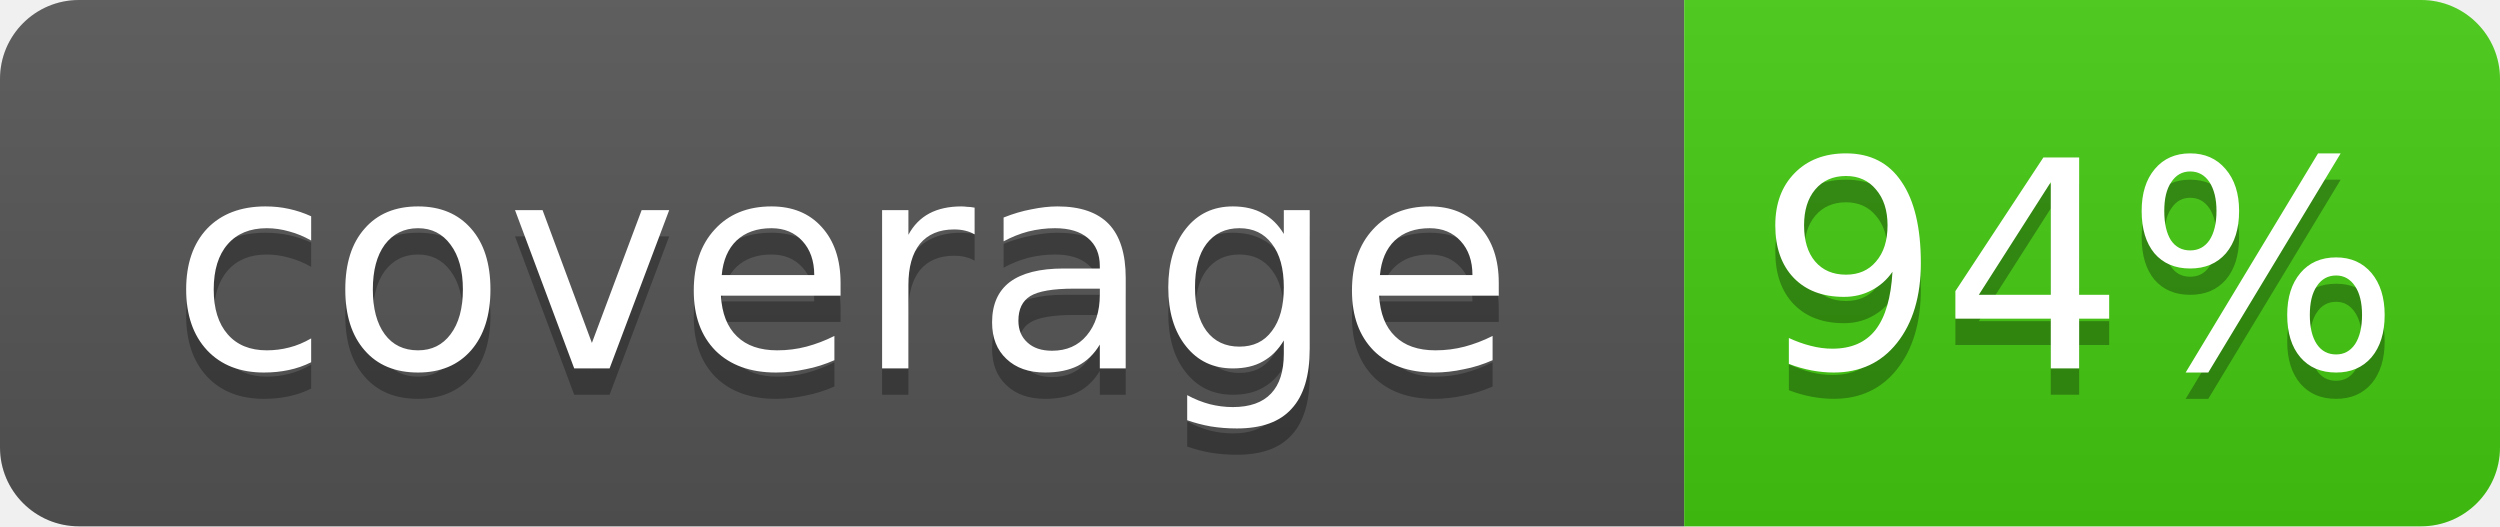
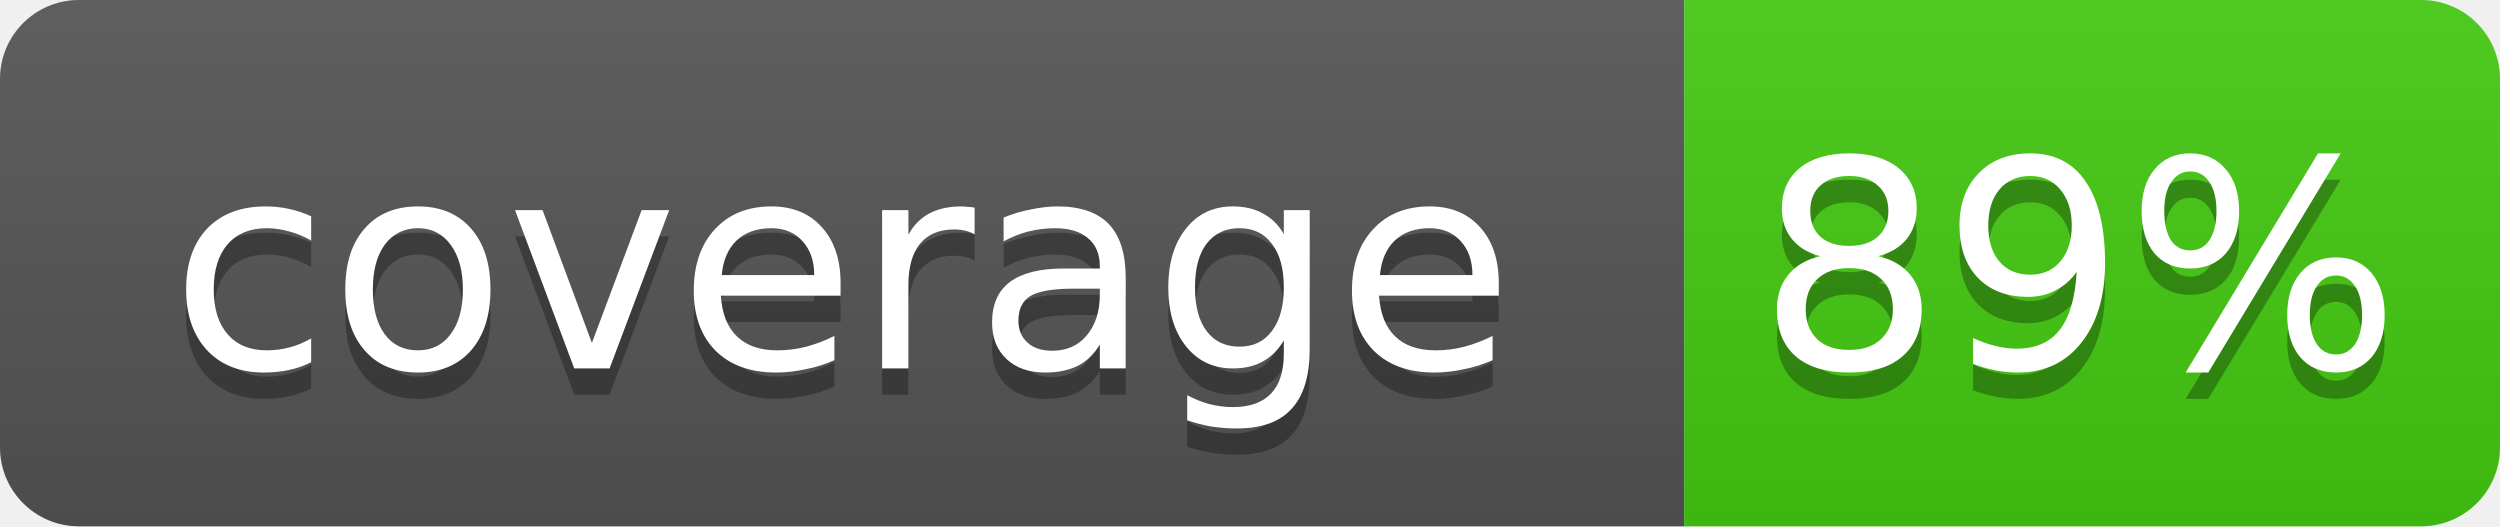
<svg xmlns="http://www.w3.org/2000/svg" width="95" height="20">
  <linearGradient id="b" x2="0" y2="100%">
    <stop offset="0" stop-color="#bbb" stop-opacity=".1" />
    <stop offset="1" stop-opacity=".1" />
  </linearGradient>
  <clipPath id="a">
    <rect width="95" height="20" rx="3" fill="#fff" />
  </clipPath>
  <g clip-path="url(#a)">
    <rect width="64" height="20" fill="#555" />
    <rect x="64" width="31" height="20" fill="#4c1" />
    <rect width="95" height="20" fill="url(#b)" />
  </g>
  <g fill="#fff" text-anchor="middle" font-family="DejaVu Sans,Verdana,Geneva,sans-serif" font-size="11">
    <text x="32" y="15" fill="#010101" fill-opacity=".3">coverage</text>
    <text x="32" y="14">coverage</text>
-     <text x="79" y="15" fill="#010101" fill-opacity=".3">94%</text>
-     <text x="79" y="14">94%</text>
+     <text x="79" y="15" fill="#010101" fill-opacity=".3">89%</text>
+     <text x="79" y="14">89%</text>
  </g>
</svg>
